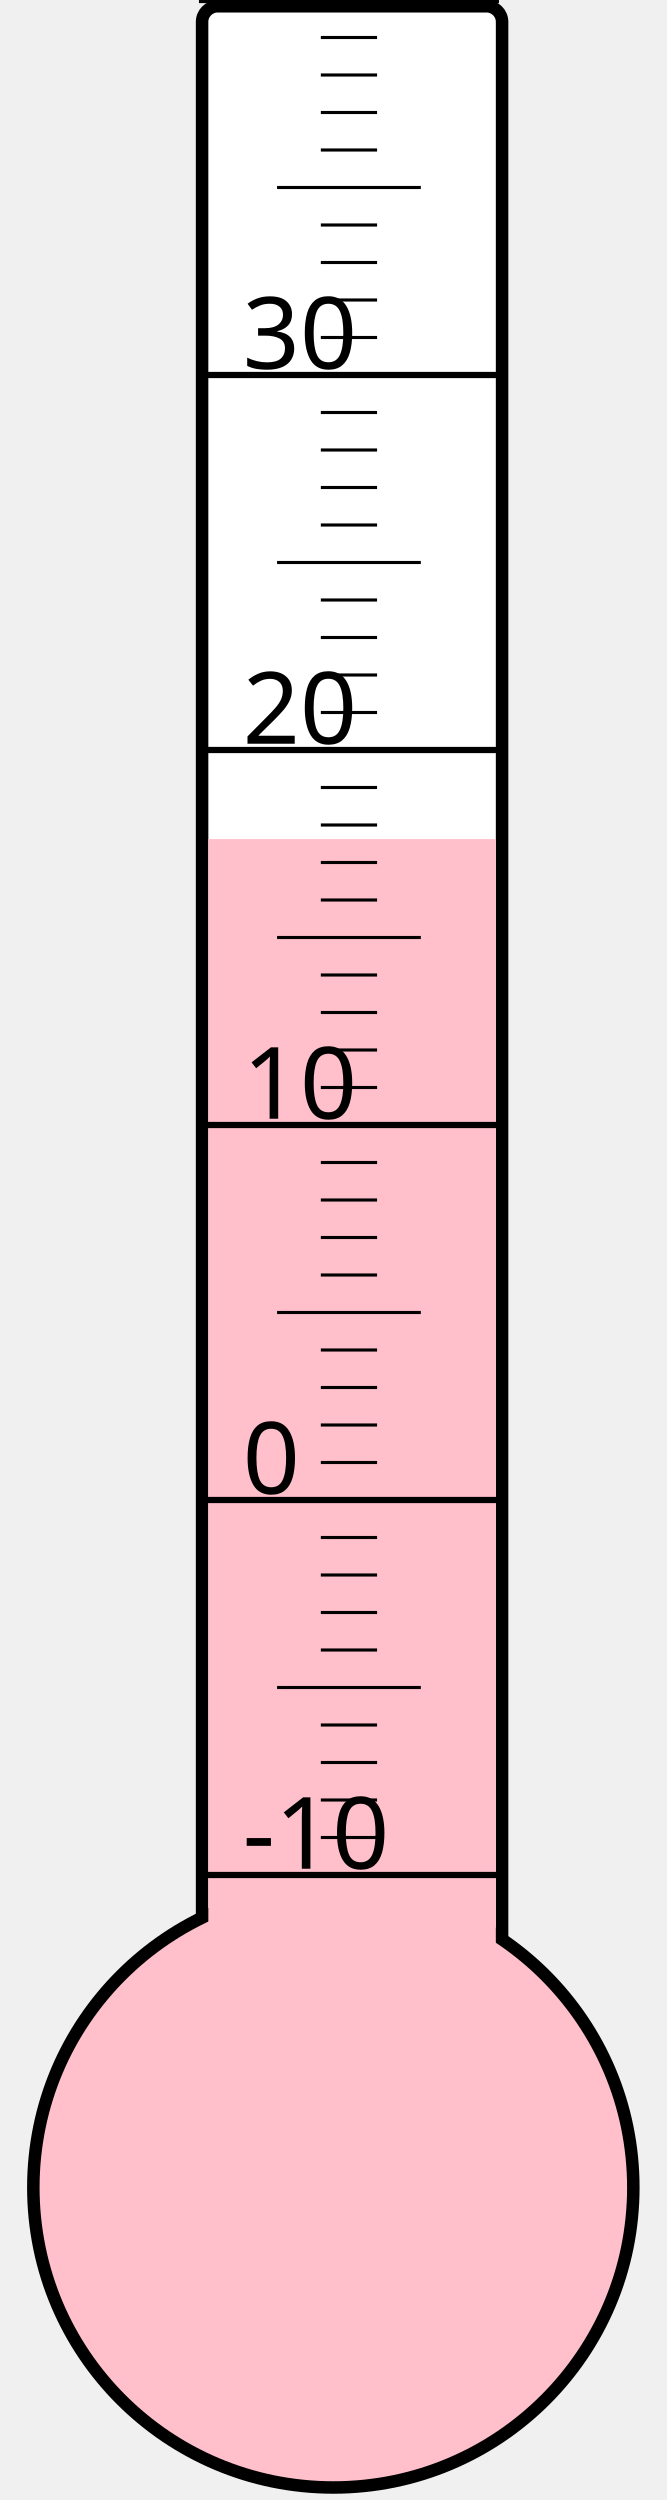
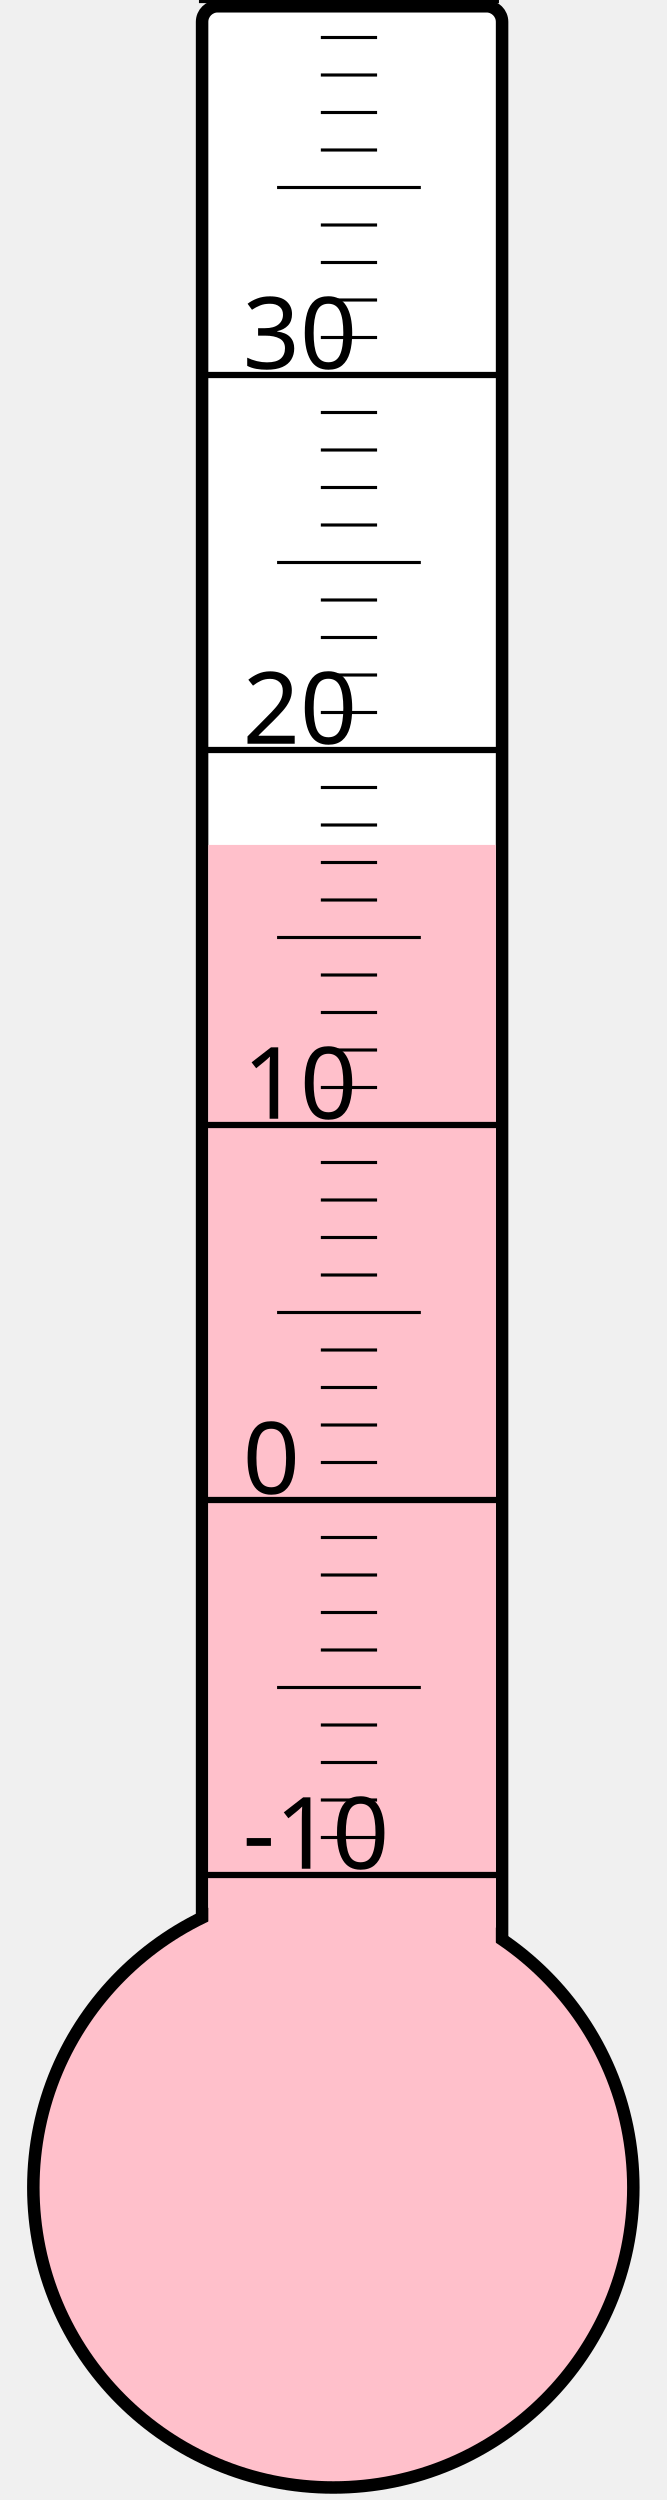
<svg xmlns="http://www.w3.org/2000/svg" width="40px" height="150px" viewBox="0 0 200 800">
  <rect width="200" height="800" x="0" y="0" style="fill: #ffffeb; fill-opacity: 0;" />
  <rect width="96" height="680" x="58" y="2" rx="5" ry="5" style="fill: white; fill-opacity: 1; stroke: black; stroke-width: 4;" />
  <circle cx="100" cy="700" r="96" style="fill: pink; stroke: black; stroke-width: 4;" />
-   <rect width="92" height="431.5" x="60" y="268.5" style="fill: pink; fill-opacity: 1; stroke-width: 0;" />
+   <rect width="92" height="429.625" x="60" y="270.375" style="fill: pink; fill-opacity: 1; stroke-width: 0;" />
  <text x="71" y="598" style="font-family: sans-serif; font-size: 24pt;">-10</text>
  <text x="71" y="478" style="font-family: sans-serif; font-size: 24pt;">0</text>
  <text x="71" y="358" style="font-family: sans-serif; font-size: 24pt;">10</text>
  <text x="71" y="238" style="font-family: sans-serif; font-size: 24pt;">20</text>
  <text x="71" y="118" style="font-family: sans-serif; font-size: 24pt;">30</text>
  <g style="stroke: black;">
    <line x1="57" y1="600" x2="153" y2="600" style="stroke-width: 2;" />
    <line x1="96" y1="588" x2="114" y2="588" style="stroke-width: 1;" />
    <line x1="96" y1="576" x2="114" y2="576" style="stroke-width: 1;" />
    <line x1="96" y1="564" x2="114" y2="564" style="stroke-width: 1;" />
    <line x1="96" y1="552" x2="114" y2="552" style="stroke-width: 1;" />
    <line x1="82" y1="540" x2="128" y2="540" style="stroke-width: 1;" />
    <line x1="96" y1="528" x2="114" y2="528" style="stroke-width: 1;" />
    <line x1="96" y1="516" x2="114" y2="516" style="stroke-width: 1;" />
    <line x1="96" y1="504" x2="114" y2="504" style="stroke-width: 1;" />
    <line x1="96" y1="492" x2="114" y2="492" style="stroke-width: 1;" />
    <line x1="57" y1="480" x2="153" y2="480" style="stroke-width: 2;" />
    <line x1="96" y1="468" x2="114" y2="468" style="stroke-width: 1;" />
    <line x1="96" y1="456" x2="114" y2="456" style="stroke-width: 1;" />
    <line x1="96" y1="444" x2="114" y2="444" style="stroke-width: 1;" />
    <line x1="96" y1="432" x2="114" y2="432" style="stroke-width: 1;" />
    <line x1="82" y1="420" x2="128" y2="420" style="stroke-width: 1;" />
    <line x1="96" y1="408" x2="114" y2="408" style="stroke-width: 1;" />
    <line x1="96" y1="396" x2="114" y2="396" style="stroke-width: 1;" />
    <line x1="96" y1="384" x2="114" y2="384" style="stroke-width: 1;" />
    <line x1="96" y1="372" x2="114" y2="372" style="stroke-width: 1;" />
    <line x1="57" y1="360" x2="153" y2="360" style="stroke-width: 2;" />
    <line x1="96" y1="348" x2="114" y2="348" style="stroke-width: 1;" />
    <line x1="96" y1="336" x2="114" y2="336" style="stroke-width: 1;" />
    <line x1="96" y1="324" x2="114" y2="324" style="stroke-width: 1;" />
    <line x1="96" y1="312" x2="114" y2="312" style="stroke-width: 1;" />
    <line x1="82" y1="300" x2="128" y2="300" style="stroke-width: 1;" />
    <line x1="96" y1="288" x2="114" y2="288" style="stroke-width: 1;" />
    <line x1="96" y1="276" x2="114" y2="276" style="stroke-width: 1;" />
    <line x1="96" y1="264" x2="114" y2="264" style="stroke-width: 1;" />
    <line x1="96" y1="252" x2="114" y2="252" style="stroke-width: 1;" />
    <line x1="57" y1="240" x2="153" y2="240" style="stroke-width: 2;" />
    <line x1="96" y1="228" x2="114" y2="228" style="stroke-width: 1;" />
    <line x1="96" y1="216" x2="114" y2="216" style="stroke-width: 1;" />
    <line x1="96" y1="204" x2="114" y2="204" style="stroke-width: 1;" />
    <line x1="96" y1="192" x2="114" y2="192" style="stroke-width: 1;" />
    <line x1="82" y1="180" x2="128" y2="180" style="stroke-width: 1;" />
    <line x1="96" y1="168" x2="114" y2="168" style="stroke-width: 1;" />
    <line x1="96" y1="156" x2="114" y2="156" style="stroke-width: 1;" />
    <line x1="96" y1="144" x2="114" y2="144" style="stroke-width: 1;" />
    <line x1="96" y1="132" x2="114" y2="132" style="stroke-width: 1;" />
    <line x1="57" y1="120" x2="153" y2="120" style="stroke-width: 2;" />
    <line x1="96" y1="108" x2="114" y2="108" style="stroke-width: 1;" />
    <line x1="96" y1="96" x2="114" y2="96" style="stroke-width: 1;" />
    <line x1="96" y1="84" x2="114" y2="84" style="stroke-width: 1;" />
    <line x1="96" y1="72" x2="114" y2="72" style="stroke-width: 1;" />
    <line x1="82" y1="60" x2="128" y2="60" style="stroke-width: 1;" />
    <line x1="96" y1="48" x2="114" y2="48" style="stroke-width: 1;" />
    <line x1="96" y1="36" x2="114" y2="36" style="stroke-width: 1;" />
    <line x1="96" y1="24" x2="114" y2="24" style="stroke-width: 1;" />
    <line x1="96" y1="12" x2="114" y2="12" style="stroke-width: 1;" />
    <line x1="57" y1="0" x2="153" y2="0" style="stroke-width: 2;" />
  </g>
</svg>
